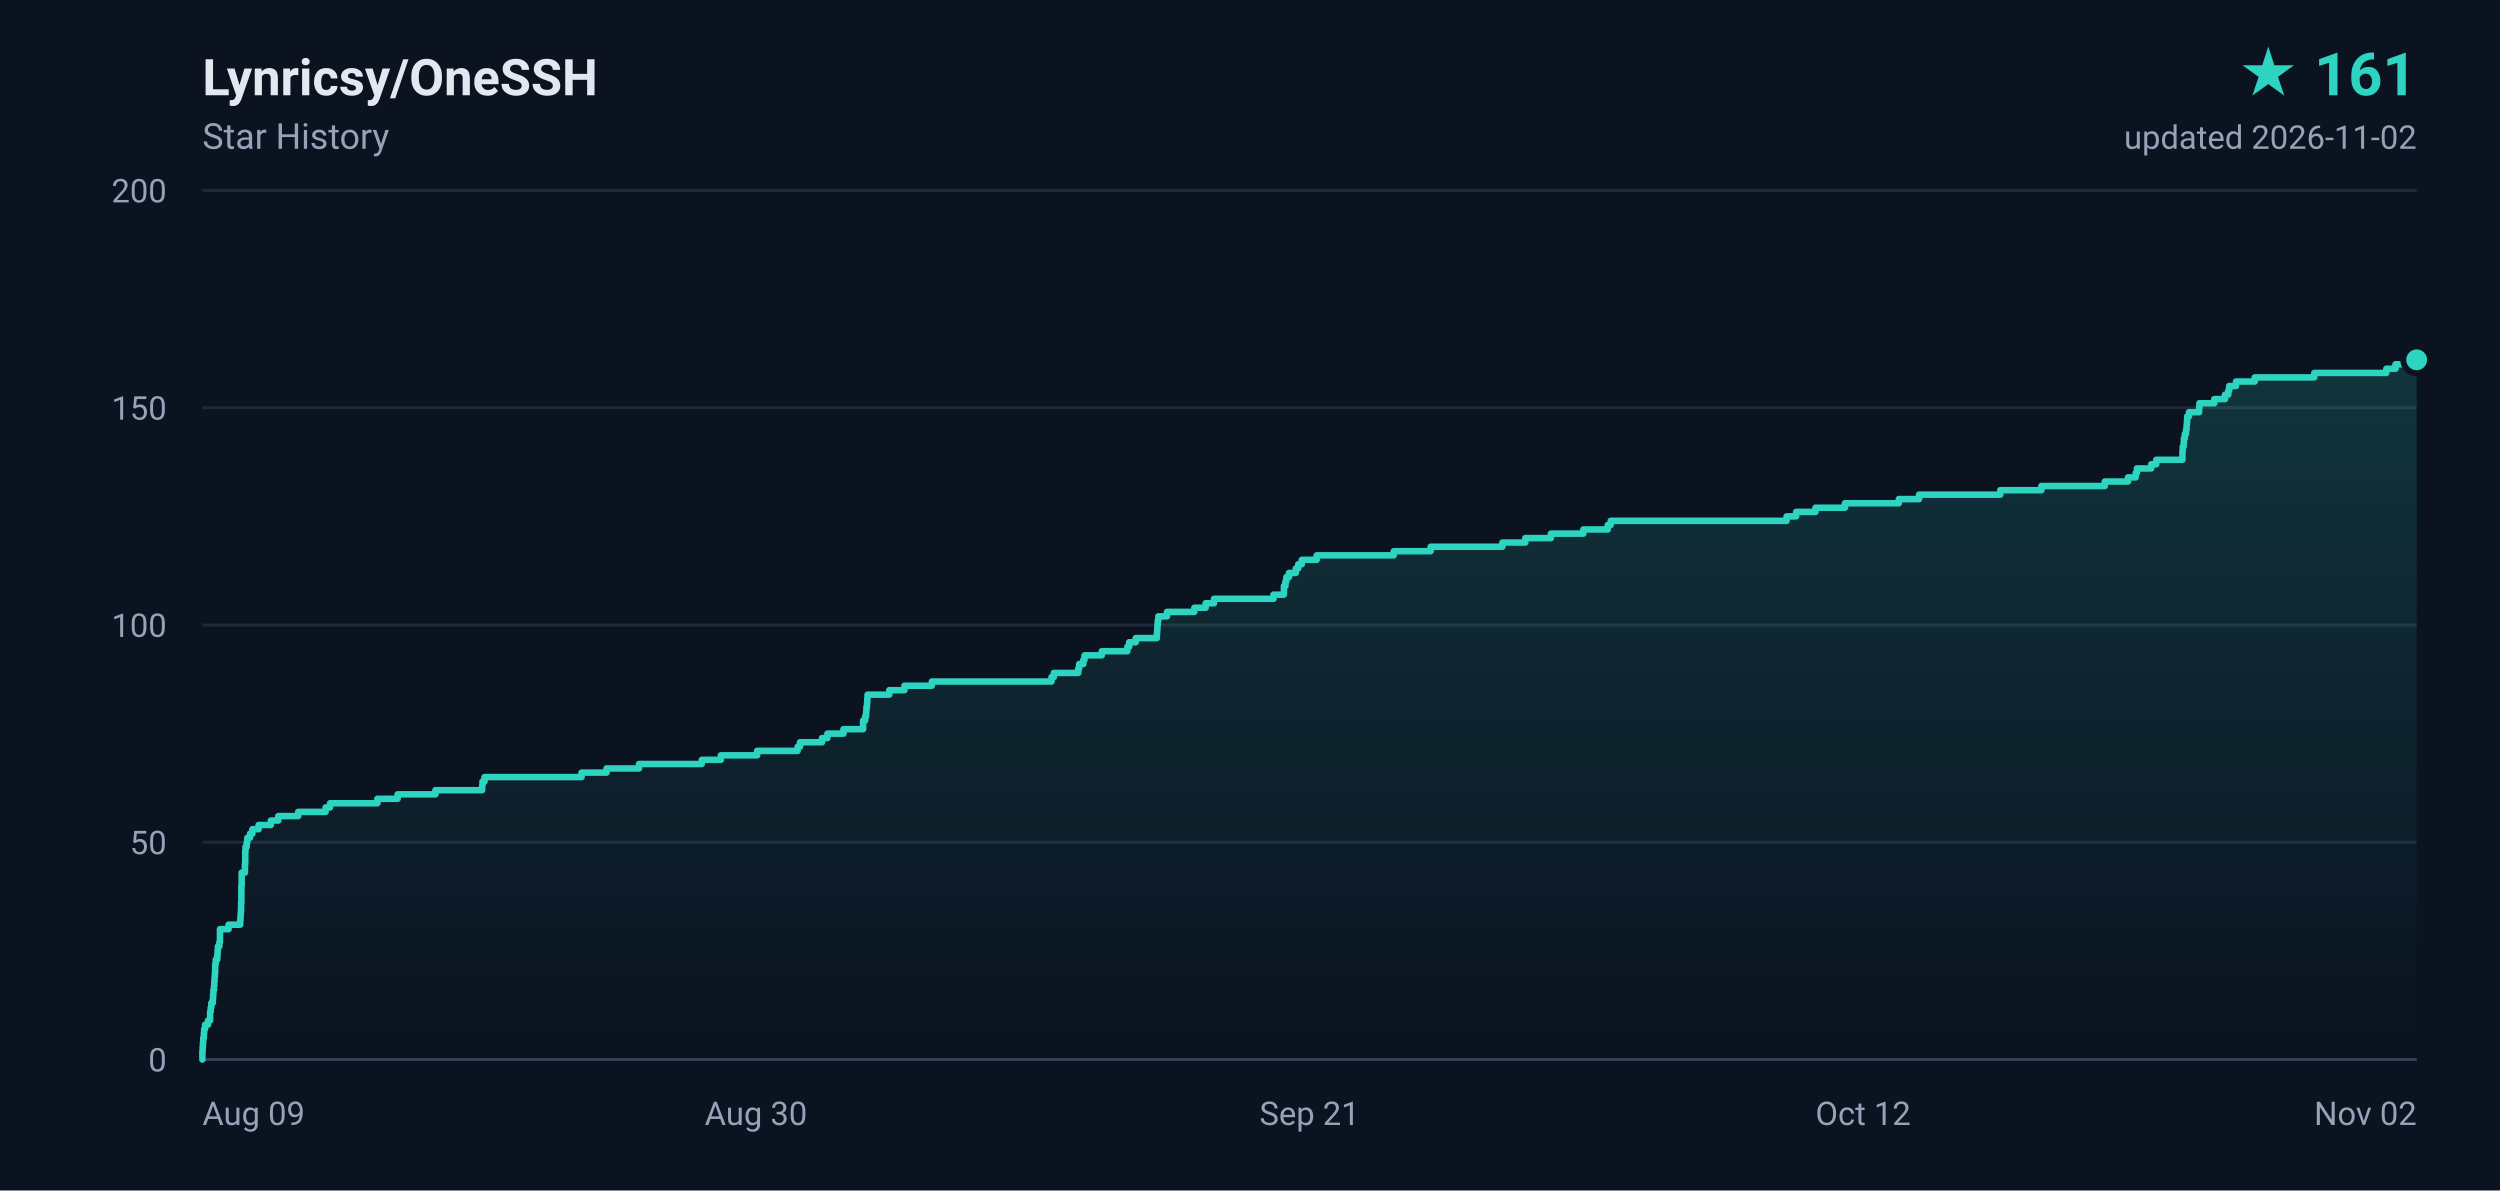
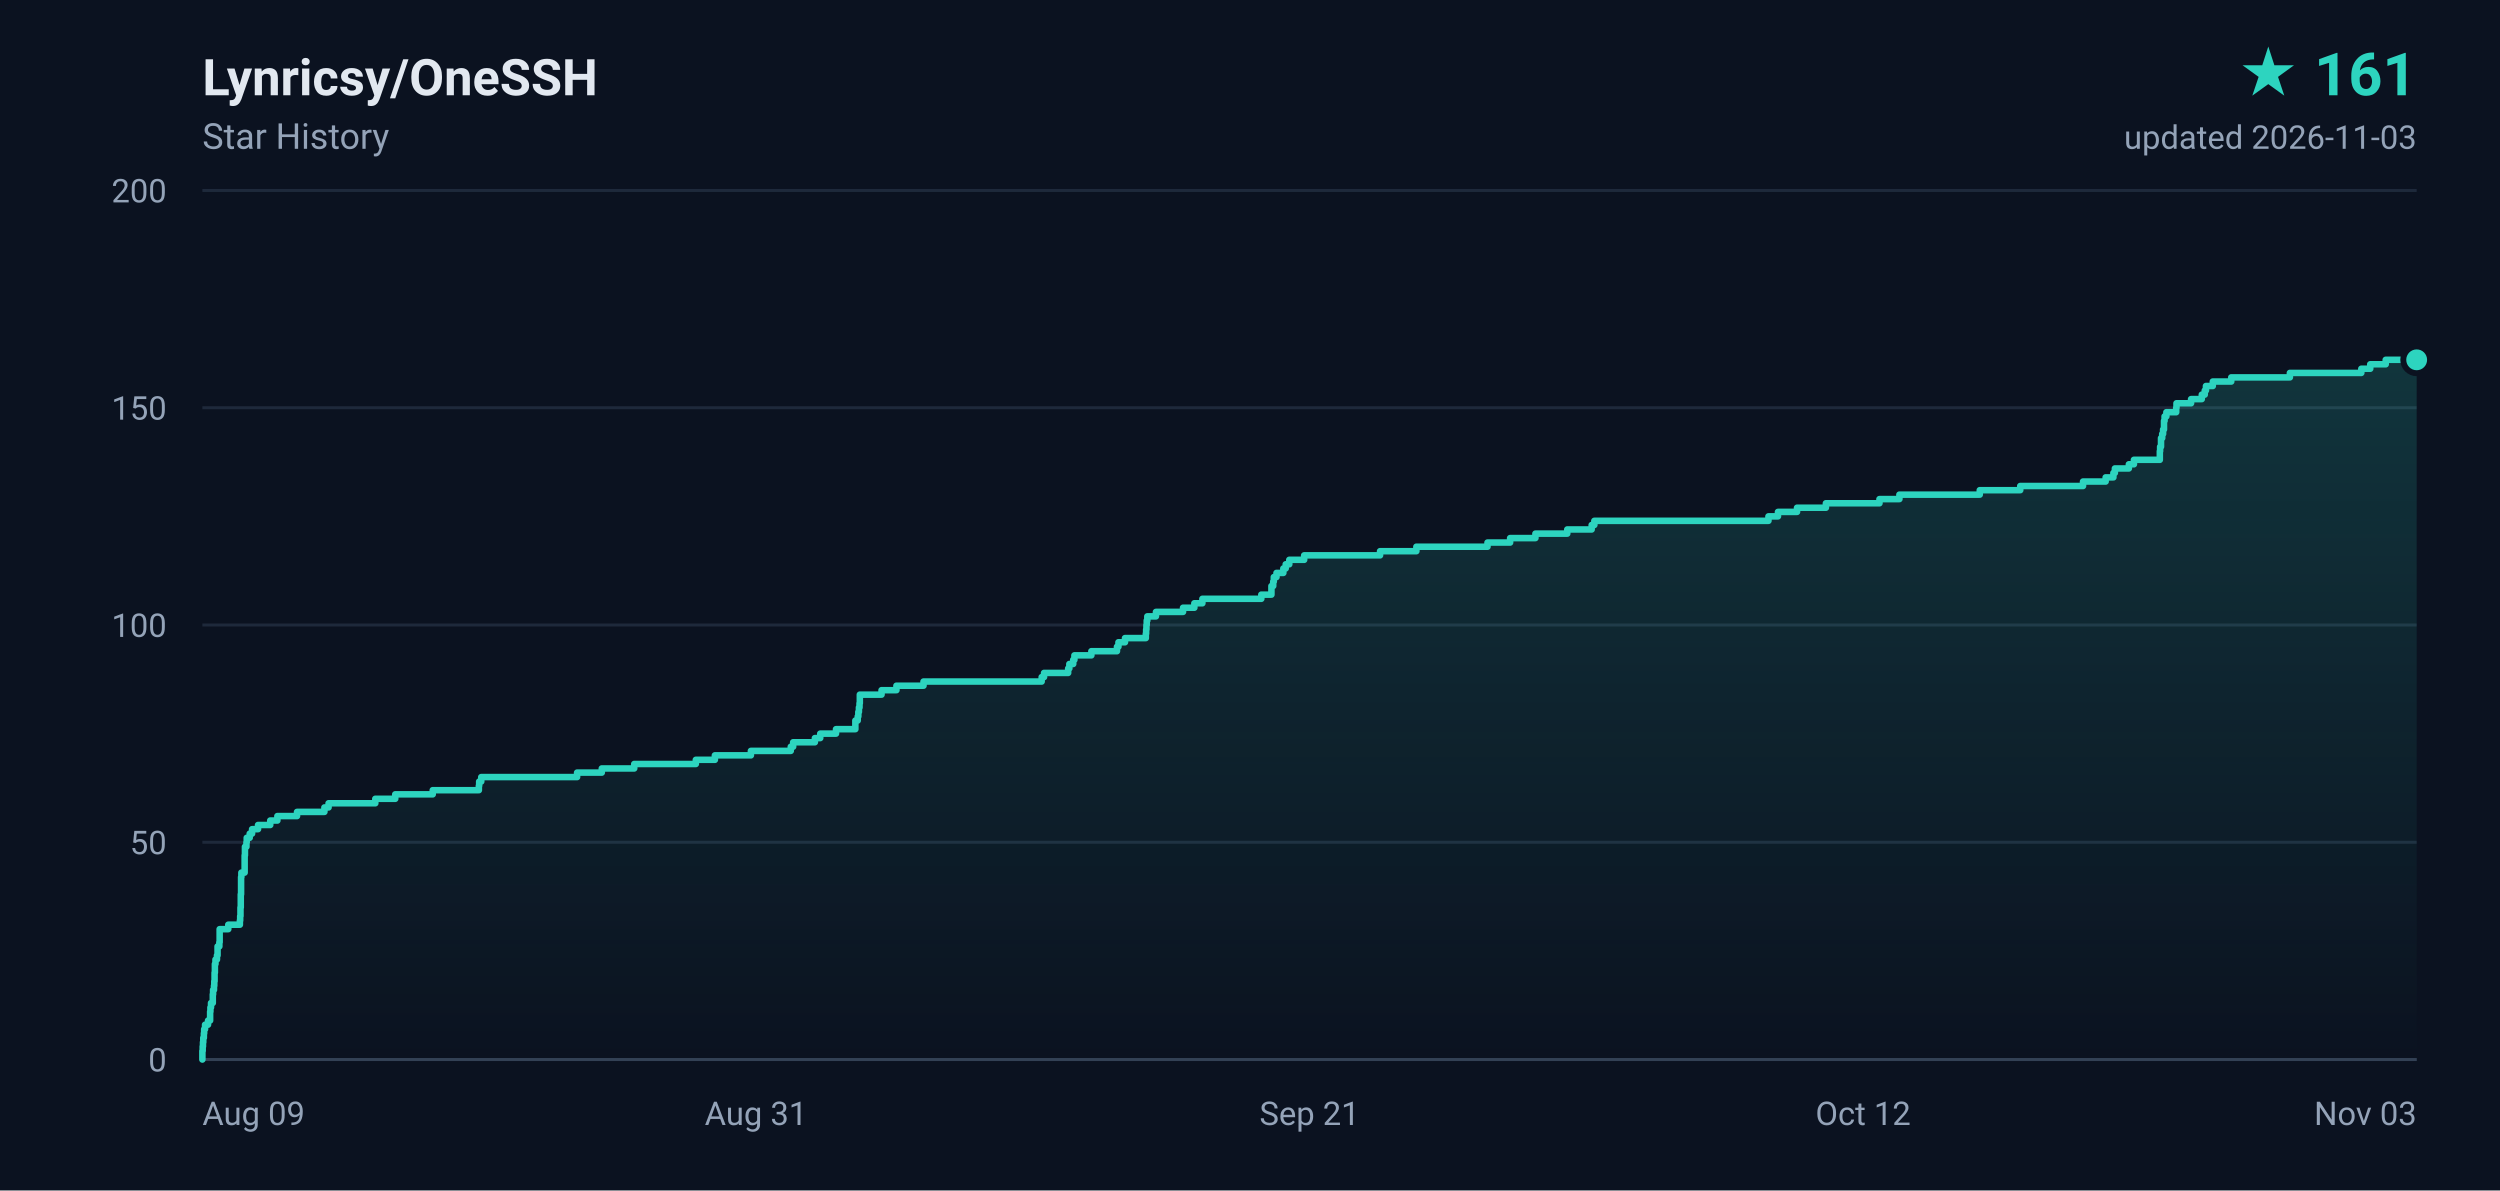
<svg xmlns="http://www.w3.org/2000/svg" width="840" height="400" viewBox="0 0 840 400" role="img" aria-label="Lynricsy/OneSSH star history, 161 stars">
  <defs>
    <linearGradient id="area" x1="0" y1="0" x2="0" y2="1">
      <stop offset="0%" stop-color="#2dd4bf" stop-opacity="0.18" />
      <stop offset="100%" stop-color="#2dd4bf" stop-opacity="0" />
    </linearGradient>
  </defs>
  <rect width="840" height="400" fill="#0b1220" />
  <g font-family="ui-sans-serif,-apple-system,BlinkMacSystemFont,'Segoe UI',Roboto,'Helvetica Neue',Arial,sans-serif">
    <text x="68" y="32" fill="#e2e8f0" font-size="17" font-weight="600">Lynricsy/OneSSH</text>
    <text x="68" y="50" fill="#94a3b8" font-size="12">Star History</text>
    <text x="812" y="32" fill="#2dd4bf" font-size="20" font-weight="700" text-anchor="end">★ 161</text>
-     <text x="812" y="50" fill="#94a3b8" font-size="11" text-anchor="end">updated 2026-11-02</text>
+     <text x="812" y="50" fill="#94a3b8" font-size="11" text-anchor="end">updated 2026-11-03</text>
    <line x1="68" y1="356.0" x2="812" y2="356.0" stroke="#1e293b" stroke-width="1" />
    <text x="56" y="360.0" fill="#94a3b8" font-size="11" text-anchor="end">0</text>
    <line x1="68" y1="283.0" x2="812" y2="283.0" stroke="#1e293b" stroke-width="1" />
    <text x="56" y="287.0" fill="#94a3b8" font-size="11" text-anchor="end">50</text>
    <line x1="68" y1="210.0" x2="812" y2="210.0" stroke="#1e293b" stroke-width="1" />
    <text x="56" y="214.0" fill="#94a3b8" font-size="11" text-anchor="end">100</text>
    <line x1="68" y1="137.0" x2="812" y2="137.0" stroke="#1e293b" stroke-width="1" />
    <text x="56" y="141.0" fill="#94a3b8" font-size="11" text-anchor="end">150</text>
    <line x1="68" y1="64.0" x2="812" y2="64.0" stroke="#1e293b" stroke-width="1" />
    <text x="56" y="68.0" fill="#94a3b8" font-size="11" text-anchor="end">200</text>
    <text x="68.0" y="378.0" fill="#94a3b8" font-size="11" text-anchor="start">Aug 09</text>
-     <text x="254.0" y="378.0" fill="#94a3b8" font-size="11" text-anchor="middle">Aug 30</text>
+     <text x="254.0" y="378.0" fill="#94a3b8" font-size="11" text-anchor="middle">Aug 31</text>
    <text x="440.0" y="378.0" fill="#94a3b8" font-size="11" text-anchor="middle">Sep 21</text>
    <text x="626.0" y="378.0" fill="#94a3b8" font-size="11" text-anchor="middle">Oct 12</text>
-     <text x="812.0" y="378.0" fill="#94a3b8" font-size="11" text-anchor="end">Nov 02</text>
+     <text x="812.0" y="378.0" fill="#94a3b8" font-size="11" text-anchor="end">Nov 03</text>
    <line x1="68" y1="356" x2="812" y2="356" stroke="#334155" stroke-width="1" />
-     <path d="M 68.0 356.0 L 68.0 356.0 L 68.0 354.5 L 68.0 354.5 L 68.0 353.1 L 68.1 353.1 L 68.1 351.6 L 68.2 351.6 L 68.2 350.2 L 68.3 350.2 L 68.3 348.7 L 68.5 348.7 L 68.5 347.2 L 68.6 347.2 L 68.6 345.8 L 68.9 345.8 L 68.9 344.3 L 69.9 344.3 L 69.9 342.9 L 70.6 342.9 L 70.6 341.4 L 70.6 341.4 L 70.6 339.9 L 70.8 339.9 L 70.8 338.5 L 71.0 338.5 L 71.0 337.0 L 71.5 337.0 L 71.5 335.6 L 71.6 335.6 L 71.6 334.1 L 71.7 334.1 L 71.7 332.6 L 71.9 332.6 L 71.9 331.2 L 72.0 331.2 L 72.0 329.7 L 72.1 329.7 L 72.1 328.3 L 72.2 328.3 L 72.2 326.8 L 72.3 326.8 L 72.3 325.3 L 72.3 325.3 L 72.3 323.9 L 72.5 323.9 L 72.5 322.4 L 73.0 322.4 L 73.0 321.0 L 73.1 321.0 L 73.1 319.5 L 73.2 319.5 L 73.2 318.0 L 73.7 318.0 L 73.7 316.6 L 73.9 316.6 L 73.9 315.1 L 73.9 315.1 L 73.9 313.7 L 73.9 313.7 L 73.9 312.2 L 76.8 312.2 L 76.8 310.7 L 80.7 310.7 L 80.7 309.3 L 80.8 309.3 L 80.8 307.8 L 80.9 307.8 L 80.9 306.4 L 81.0 306.4 L 81.0 304.9 L 81.0 304.9 L 81.0 303.4 L 81.1 303.4 L 81.1 302.0 L 81.1 302.0 L 81.1 300.5 L 81.1 300.5 L 81.1 299.1 L 81.1 299.1 L 81.1 297.6 L 81.2 297.6 L 81.2 296.1 L 81.2 296.1 L 81.2 294.7 L 81.2 294.7 L 81.2 293.2 L 82.3 293.2 L 82.3 291.8 L 82.3 291.8 L 82.3 290.3 L 82.4 290.3 L 82.4 288.8 L 82.4 288.8 L 82.4 287.4 L 82.4 287.4 L 82.4 285.9 L 82.5 285.9 L 82.5 284.5 L 82.9 284.5 L 82.9 283.0 L 83.1 283.0 L 83.1 281.5 L 84.0 281.5 L 84.0 280.1 L 84.8 280.1 L 84.8 278.6 L 86.9 278.6 L 86.9 277.2 L 91.0 277.2 L 91.0 275.7 L 93.5 275.7 L 93.5 274.2 L 100.2 274.2 L 100.2 272.8 L 109.4 272.8 L 109.4 271.3 L 110.9 271.3 L 110.9 269.9 L 126.8 269.9 L 126.8 268.4 L 133.6 268.4 L 133.6 266.9 L 146.3 266.9 L 146.3 265.5 L 162.0 265.5 L 162.0 264.0 L 162.1 264.0 L 162.1 262.6 L 162.8 262.6 L 162.8 261.1 L 195.4 261.1 L 195.4 259.6 L 203.8 259.6 L 203.8 258.2 L 214.7 258.2 L 214.7 256.7 L 235.8 256.7 L 235.8 255.3 L 242.2 255.3 L 242.2 253.8 L 254.4 253.8 L 254.4 252.3 L 268.0 252.3 L 268.0 250.9 L 268.8 250.9 L 268.8 249.4 L 276.2 249.4 L 276.2 248.0 L 278.0 248.0 L 278.0 246.5 L 283.4 246.5 L 283.4 245.0 L 290.0 245.0 L 290.0 243.6 L 290.0 243.6 L 290.0 242.1 L 290.7 242.1 L 290.7 240.7 L 291.0 240.7 L 291.0 239.2 L 291.1 239.2 L 291.1 237.7 L 291.3 237.7 L 291.3 236.3 L 291.4 236.3 L 291.4 234.8 L 291.5 234.8 L 291.5 233.4 L 298.8 233.4 L 298.8 231.9 L 303.9 231.9 L 303.9 230.4 L 313.1 230.4 L 313.1 229.0 L 353.3 229.0 L 353.3 227.5 L 354.1 227.5 L 354.1 226.1 L 362.3 226.1 L 362.3 224.6 L 362.6 224.6 L 362.6 223.1 L 364.0 223.1 L 364.0 221.7 L 364.4 221.7 L 364.4 220.2 L 370.2 220.2 L 370.2 218.8 L 378.8 218.8 L 378.8 217.3 L 379.4 217.3 L 379.4 215.8 L 381.6 215.8 L 381.6 214.4 L 388.7 214.4 L 388.7 212.9 L 388.8 212.9 L 388.8 211.5 L 388.9 211.5 L 388.9 210.0 L 389.0 210.0 L 389.0 208.5 L 389.2 208.5 L 389.2 207.1 L 392.1 207.1 L 392.1 205.6 L 401.3 205.6 L 401.3 204.2 L 405.1 204.2 L 405.1 202.7 L 407.9 202.7 L 407.9 201.2 L 427.9 201.2 L 427.9 199.8 L 431.4 199.8 L 431.4 198.3 L 431.4 198.3 L 431.4 196.9 L 431.9 196.9 L 431.9 195.4 L 432.2 195.4 L 432.2 193.9 L 433.1 193.9 L 433.1 192.5 L 435.4 192.5 L 435.4 191.0 L 436.2 191.0 L 436.2 189.6 L 437.4 189.6 L 437.4 188.1 L 442.4 188.1 L 442.4 186.6 L 468.3 186.6 L 468.3 185.2 L 480.7 185.2 L 480.7 183.7 L 504.8 183.7 L 504.8 182.3 L 512.5 182.3 L 512.5 180.8 L 521.1 180.8 L 521.1 179.3 L 532.0 179.3 L 532.0 177.9 L 540.2 177.9 L 540.2 176.4 L 541.2 176.4 L 541.2 175.0 L 600.3 175.0 L 600.3 173.5 L 603.5 173.5 L 603.5 172.0 L 610.0 172.0 L 610.0 170.6 L 619.9 170.6 L 619.9 169.1 L 638.0 169.1 L 638.0 167.7 L 644.8 167.7 L 644.8 166.2 L 672.1 166.2 L 672.1 164.7 L 685.9 164.7 L 685.9 163.3 L 707.2 163.3 L 707.2 161.8 L 715.0 161.8 L 715.0 160.4 L 717.6 160.4 L 717.6 158.9 L 718.0 158.9 L 718.0 157.4 L 722.8 157.4 L 722.8 156.0 L 724.5 156.0 L 724.5 154.5 L 733.3 154.5 L 733.3 153.1 L 733.3 153.1 L 733.3 151.6 L 733.4 151.6 L 733.4 150.1 L 733.7 150.1 L 733.7 148.7 L 733.8 148.7 L 733.8 147.2 L 734.1 147.2 L 734.1 145.8 L 734.5 145.8 L 734.5 144.3 L 734.7 144.3 L 734.7 142.8 L 734.8 142.8 L 734.8 141.4 L 734.9 141.4 L 734.9 139.9 L 735.5 139.9 L 735.5 138.5 L 738.9 138.5 L 738.9 137.0 L 739.0 137.0 L 739.0 135.5 L 744.0 135.5 L 744.0 134.1 L 747.6 134.1 L 747.6 132.6 L 748.7 132.6 L 748.7 131.2 L 749.0 131.2 L 749.0 129.7 L 751.3 129.7 L 751.3 128.2 L 757.6 128.2 L 757.6 126.8 L 777.6 126.8 L 777.6 125.3 L 801.8 125.3 L 801.8 123.9 L 804.9 123.9 L 804.9 122.4 L 810.1 122.4 L 810.1 120.9 L 812.0 120.9 L 812.0 356.0 L 68.0 356.0 Z" fill="url(#area)" />
-     <path d="M 68.0 356.0 L 68.0 356.0 L 68.0 354.5 L 68.0 354.5 L 68.0 353.1 L 68.1 353.1 L 68.1 351.6 L 68.2 351.6 L 68.2 350.2 L 68.3 350.2 L 68.3 348.7 L 68.5 348.7 L 68.5 347.2 L 68.6 347.2 L 68.6 345.8 L 68.9 345.8 L 68.9 344.3 L 69.9 344.3 L 69.9 342.9 L 70.6 342.9 L 70.6 341.4 L 70.6 341.4 L 70.6 339.9 L 70.8 339.9 L 70.8 338.5 L 71.0 338.5 L 71.0 337.0 L 71.5 337.0 L 71.5 335.6 L 71.6 335.6 L 71.6 334.1 L 71.7 334.1 L 71.7 332.6 L 71.9 332.6 L 71.9 331.2 L 72.0 331.2 L 72.0 329.7 L 72.1 329.7 L 72.1 328.3 L 72.2 328.3 L 72.2 326.8 L 72.3 326.8 L 72.3 325.3 L 72.3 325.3 L 72.3 323.9 L 72.5 323.9 L 72.5 322.4 L 73.0 322.4 L 73.0 321.0 L 73.1 321.0 L 73.1 319.5 L 73.2 319.5 L 73.2 318.0 L 73.7 318.0 L 73.7 316.6 L 73.9 316.6 L 73.9 315.1 L 73.9 315.1 L 73.9 313.7 L 73.9 313.7 L 73.9 312.2 L 76.8 312.2 L 76.8 310.7 L 80.7 310.7 L 80.7 309.3 L 80.8 309.3 L 80.8 307.8 L 80.9 307.8 L 80.9 306.4 L 81.0 306.4 L 81.0 304.9 L 81.0 304.9 L 81.0 303.4 L 81.1 303.4 L 81.1 302.0 L 81.1 302.0 L 81.1 300.5 L 81.1 300.5 L 81.1 299.1 L 81.1 299.1 L 81.1 297.6 L 81.2 297.6 L 81.2 296.1 L 81.2 296.1 L 81.2 294.7 L 81.2 294.7 L 81.2 293.2 L 82.3 293.2 L 82.3 291.8 L 82.3 291.8 L 82.3 290.3 L 82.4 290.3 L 82.4 288.8 L 82.4 288.8 L 82.4 287.4 L 82.4 287.4 L 82.4 285.9 L 82.5 285.9 L 82.5 284.5 L 82.9 284.5 L 82.9 283.0 L 83.1 283.0 L 83.1 281.5 L 84.0 281.5 L 84.0 280.1 L 84.8 280.1 L 84.8 278.6 L 86.9 278.6 L 86.9 277.2 L 91.0 277.2 L 91.0 275.7 L 93.5 275.7 L 93.5 274.2 L 100.2 274.2 L 100.2 272.8 L 109.4 272.8 L 109.4 271.3 L 110.9 271.3 L 110.9 269.9 L 126.8 269.9 L 126.8 268.4 L 133.6 268.4 L 133.6 266.9 L 146.3 266.9 L 146.3 265.5 L 162.0 265.5 L 162.0 264.0 L 162.1 264.0 L 162.1 262.6 L 162.8 262.6 L 162.8 261.1 L 195.4 261.1 L 195.4 259.6 L 203.8 259.6 L 203.8 258.2 L 214.7 258.2 L 214.7 256.7 L 235.8 256.7 L 235.8 255.3 L 242.2 255.3 L 242.2 253.8 L 254.4 253.8 L 254.4 252.3 L 268.0 252.3 L 268.0 250.9 L 268.8 250.9 L 268.8 249.4 L 276.2 249.4 L 276.2 248.0 L 278.0 248.0 L 278.0 246.5 L 283.4 246.5 L 283.4 245.0 L 290.0 245.0 L 290.0 243.6 L 290.0 243.6 L 290.0 242.1 L 290.7 242.1 L 290.7 240.7 L 291.0 240.7 L 291.0 239.2 L 291.1 239.2 L 291.1 237.7 L 291.3 237.7 L 291.3 236.3 L 291.4 236.3 L 291.4 234.8 L 291.5 234.8 L 291.5 233.4 L 298.8 233.4 L 298.8 231.9 L 303.9 231.9 L 303.9 230.4 L 313.1 230.4 L 313.1 229.0 L 353.3 229.0 L 353.3 227.5 L 354.1 227.5 L 354.1 226.1 L 362.3 226.1 L 362.3 224.6 L 362.6 224.6 L 362.6 223.1 L 364.0 223.1 L 364.0 221.7 L 364.4 221.7 L 364.4 220.2 L 370.2 220.2 L 370.2 218.8 L 378.8 218.8 L 378.8 217.3 L 379.4 217.3 L 379.4 215.8 L 381.6 215.8 L 381.6 214.4 L 388.7 214.4 L 388.7 212.9 L 388.8 212.9 L 388.8 211.5 L 388.9 211.5 L 388.9 210.0 L 389.0 210.0 L 389.0 208.5 L 389.2 208.5 L 389.2 207.1 L 392.1 207.1 L 392.1 205.6 L 401.3 205.6 L 401.3 204.2 L 405.1 204.2 L 405.1 202.7 L 407.9 202.7 L 407.9 201.2 L 427.9 201.2 L 427.9 199.8 L 431.4 199.8 L 431.4 198.3 L 431.4 198.3 L 431.4 196.9 L 431.9 196.9 L 431.9 195.4 L 432.2 195.4 L 432.2 193.9 L 433.1 193.9 L 433.1 192.5 L 435.4 192.5 L 435.4 191.0 L 436.2 191.0 L 436.2 189.6 L 437.4 189.6 L 437.4 188.1 L 442.4 188.1 L 442.4 186.6 L 468.3 186.6 L 468.3 185.2 L 480.7 185.2 L 480.7 183.7 L 504.8 183.7 L 504.8 182.3 L 512.5 182.3 L 512.5 180.8 L 521.1 180.8 L 521.1 179.3 L 532.0 179.3 L 532.0 177.9 L 540.2 177.9 L 540.2 176.4 L 541.2 176.4 L 541.2 175.0 L 600.3 175.0 L 600.3 173.5 L 603.5 173.5 L 603.5 172.0 L 610.0 172.0 L 610.0 170.6 L 619.9 170.6 L 619.9 169.1 L 638.0 169.1 L 638.0 167.7 L 644.8 167.7 L 644.8 166.2 L 672.1 166.2 L 672.1 164.7 L 685.9 164.7 L 685.9 163.3 L 707.2 163.3 L 707.2 161.8 L 715.0 161.8 L 715.0 160.4 L 717.6 160.4 L 717.6 158.9 L 718.0 158.9 L 718.0 157.4 L 722.8 157.4 L 722.8 156.0 L 724.5 156.0 L 724.5 154.5 L 733.3 154.5 L 733.3 153.1 L 733.3 153.1 L 733.3 151.6 L 733.4 151.6 L 733.4 150.1 L 733.7 150.1 L 733.7 148.7 L 733.8 148.7 L 733.8 147.2 L 734.1 147.2 L 734.1 145.8 L 734.5 145.8 L 734.5 144.3 L 734.7 144.3 L 734.7 142.8 L 734.8 142.8 L 734.8 141.4 L 734.9 141.4 L 734.9 139.9 L 735.5 139.9 L 735.5 138.5 L 738.9 138.5 L 738.9 137.0 L 739.0 137.0 L 739.0 135.5 L 744.0 135.5 L 744.0 134.1 L 747.6 134.1 L 747.6 132.6 L 748.7 132.6 L 748.7 131.2 L 749.0 131.2 L 749.0 129.7 L 751.3 129.7 L 751.3 128.2 L 757.6 128.2 L 757.6 126.8 L 777.6 126.8 L 777.6 125.3 L 801.8 125.3 L 801.8 123.9 L 804.9 123.9 L 804.9 122.4 L 810.1 122.4 L 810.1 120.9 L 812.0 120.9" fill="none" stroke="#2dd4bf" stroke-width="2.2" stroke-linejoin="round" stroke-linecap="round" />
+     <path d="M 68.0 356.0 L 68.0 356.0 L 68.0 354.5 L 68.0 354.5 L 68.0 353.1 L 68.1 353.1 L 68.1 351.6 L 68.2 351.6 L 68.2 350.2 L 68.3 350.2 L 68.3 348.7 L 68.5 348.7 L 68.5 347.2 L 68.6 347.2 L 68.6 345.8 L 68.9 345.8 L 68.9 344.3 L 69.9 344.3 L 69.9 342.9 L 70.6 342.9 L 70.6 341.4 L 70.6 341.4 L 70.6 339.9 L 70.7 339.9 L 70.7 338.5 L 70.9 338.5 L 70.9 337.0 L 71.5 337.0 L 71.5 335.6 L 71.5 335.6 L 71.5 334.1 L 71.6 334.1 L 71.6 332.6 L 71.9 332.6 L 71.9 331.2 L 72.0 331.2 L 72.0 329.7 L 72.1 329.7 L 72.1 328.3 L 72.1 328.3 L 72.1 326.8 L 72.2 326.8 L 72.2 325.3 L 72.2 325.3 L 72.2 323.9 L 72.4 323.9 L 72.4 322.4 L 72.9 322.4 L 72.9 321.0 L 73.1 321.0 L 73.1 319.5 L 73.1 319.5 L 73.1 318.0 L 73.7 318.0 L 73.7 316.6 L 73.8 316.6 L 73.8 315.1 L 73.8 315.1 L 73.8 313.7 L 73.8 313.7 L 73.8 312.2 L 76.7 312.2 L 76.7 310.7 L 80.6 310.7 L 80.6 309.3 L 80.7 309.3 L 80.7 307.8 L 80.8 307.8 L 80.8 306.4 L 80.8 306.4 L 80.8 304.9 L 80.9 304.9 L 80.9 303.4 L 80.9 303.4 L 80.9 302.0 L 80.9 302.0 L 80.9 300.5 L 81.0 300.5 L 81.0 299.1 L 81.0 299.1 L 81.0 297.6 L 81.0 297.6 L 81.0 296.1 L 81.0 296.1 L 81.0 294.7 L 81.1 294.7 L 81.1 293.2 L 82.2 293.2 L 82.2 291.8 L 82.2 291.8 L 82.2 290.3 L 82.2 290.3 L 82.2 288.8 L 82.2 288.8 L 82.2 287.4 L 82.3 287.4 L 82.3 285.9 L 82.3 285.9 L 82.3 284.5 L 82.8 284.5 L 82.8 283.0 L 82.9 283.0 L 82.9 281.5 L 83.9 281.5 L 83.9 280.1 L 84.7 280.1 L 84.7 278.6 L 86.7 278.6 L 86.7 277.2 L 90.8 277.2 L 90.8 275.7 L 93.2 275.7 L 93.2 274.2 L 99.8 274.2 L 99.8 272.8 L 109.0 272.8 L 109.0 271.3 L 110.4 271.3 L 110.4 269.9 L 126.1 269.9 L 126.1 268.4 L 132.8 268.4 L 132.8 266.9 L 145.4 266.9 L 145.4 265.5 L 160.9 265.5 L 160.9 264.0 L 161.0 264.0 L 161.0 262.6 L 161.7 262.6 L 161.7 261.1 L 193.9 261.1 L 193.9 259.6 L 202.2 259.6 L 202.2 258.2 L 213.1 258.2 L 213.1 256.7 L 233.8 256.7 L 233.8 255.3 L 240.2 255.3 L 240.2 253.8 L 252.3 253.8 L 252.3 252.3 L 265.7 252.3 L 265.7 250.9 L 266.5 250.9 L 266.5 249.4 L 273.8 249.4 L 273.8 248.0 L 275.6 248.0 L 275.6 246.5 L 280.9 246.5 L 280.9 245.0 L 287.4 245.0 L 287.4 243.6 L 287.4 243.6 L 287.4 242.1 L 288.2 242.1 L 288.2 240.7 L 288.4 240.7 L 288.4 239.2 L 288.6 239.2 L 288.6 237.7 L 288.8 237.7 L 288.8 236.3 L 288.9 236.3 L 288.9 234.8 L 288.9 234.8 L 288.9 233.4 L 296.2 233.4 L 296.2 231.9 L 301.2 231.9 L 301.2 230.4 L 310.3 230.4 L 310.3 229.0 L 350.0 229.0 L 350.0 227.5 L 350.8 227.5 L 350.8 226.1 L 358.9 226.1 L 358.9 224.6 L 359.3 224.6 L 359.3 223.1 L 360.6 223.1 L 360.6 221.7 L 361.0 221.7 L 361.0 220.2 L 366.7 220.2 L 366.7 218.8 L 375.3 218.8 L 375.3 217.3 L 375.8 217.3 L 375.8 215.8 L 378.0 215.8 L 378.0 214.4 L 385.0 214.4 L 385.0 212.9 L 385.1 212.9 L 385.1 211.5 L 385.2 211.5 L 385.2 210.0 L 385.3 210.0 L 385.3 208.5 L 385.5 208.5 L 385.5 207.1 L 388.4 207.1 L 388.4 205.6 L 397.5 205.6 L 397.5 204.2 L 401.3 204.2 L 401.3 202.7 L 404.0 202.7 L 404.0 201.2 L 423.8 201.2 L 423.8 199.8 L 427.2 199.8 L 427.2 198.3 L 427.2 198.3 L 427.2 196.9 L 427.8 196.9 L 427.8 195.4 L 428.0 195.4 L 428.0 193.9 L 428.9 193.9 L 428.9 192.5 L 431.2 192.5 L 431.2 191.0 L 432.0 191.0 L 432.0 189.6 L 433.2 189.6 L 433.2 188.1 L 438.2 188.1 L 438.2 186.6 L 463.7 186.6 L 463.7 185.2 L 475.9 185.2 L 475.9 183.7 L 499.8 183.7 L 499.8 182.3 L 507.4 182.3 L 507.4 180.8 L 515.9 180.8 L 515.9 179.3 L 526.6 179.3 L 526.6 177.9 L 534.8 177.9 L 534.8 176.4 L 535.7 176.4 L 535.7 175.0 L 594.2 175.0 L 594.2 173.5 L 597.4 173.5 L 597.4 172.0 L 603.8 172.0 L 603.8 170.6 L 613.5 170.6 L 613.5 169.1 L 631.5 169.1 L 631.5 167.7 L 638.2 167.7 L 638.2 166.2 L 665.2 166.2 L 665.2 164.7 L 678.8 164.7 L 678.8 163.3 L 699.9 163.3 L 699.9 161.8 L 707.5 161.8 L 707.5 160.4 L 710.1 160.4 L 710.1 158.9 L 710.6 158.9 L 710.6 157.4 L 715.3 157.4 L 715.3 156.0 L 717.0 156.0 L 717.0 154.5 L 725.7 154.5 L 725.7 153.1 L 725.7 153.1 L 725.7 151.6 L 725.8 151.6 L 725.8 150.1 L 726.1 150.1 L 726.1 148.7 L 726.1 148.7 L 726.1 147.2 L 726.5 147.2 L 726.5 145.8 L 726.8 145.8 L 726.8 144.3 L 727.1 144.3 L 727.1 142.8 L 727.1 142.8 L 727.1 141.4 L 727.3 141.4 L 727.3 139.9 L 727.9 139.9 L 727.9 138.5 L 731.2 138.5 L 731.2 137.0 L 731.3 137.0 L 731.3 135.5 L 736.2 135.5 L 736.2 134.1 L 739.8 134.1 L 739.8 132.6 L 740.8 132.6 L 740.8 131.2 L 741.2 131.2 L 741.2 129.7 L 743.5 129.7 L 743.5 128.2 L 749.7 128.2 L 749.7 126.8 L 769.4 126.8 L 769.4 125.3 L 793.4 125.3 L 793.4 123.9 L 796.4 123.9 L 796.4 122.4 L 801.6 122.4 L 801.6 120.9 L 812.0 120.9 L 812.0 356.0 L 68.0 356.0 Z" fill="url(#area)" />
+     <path d="M 68.0 356.0 L 68.0 356.0 L 68.0 354.5 L 68.0 354.5 L 68.0 353.1 L 68.1 353.1 L 68.1 351.6 L 68.2 351.6 L 68.2 350.2 L 68.3 350.2 L 68.3 348.7 L 68.5 348.7 L 68.5 347.2 L 68.6 347.2 L 68.6 345.8 L 68.9 345.8 L 68.9 344.3 L 69.9 344.3 L 69.9 342.9 L 70.6 342.9 L 70.6 341.4 L 70.6 341.4 L 70.6 339.9 L 70.7 339.9 L 70.7 338.5 L 70.9 338.5 L 70.9 337.0 L 71.5 337.0 L 71.5 335.6 L 71.5 335.6 L 71.5 334.1 L 71.6 334.1 L 71.6 332.6 L 71.9 332.6 L 71.9 331.2 L 72.0 331.2 L 72.0 329.7 L 72.1 329.7 L 72.1 328.3 L 72.1 328.3 L 72.1 326.8 L 72.2 326.8 L 72.2 325.3 L 72.2 325.3 L 72.2 323.9 L 72.4 323.9 L 72.4 322.4 L 72.9 322.4 L 72.9 321.0 L 73.1 321.0 L 73.1 319.5 L 73.1 319.5 L 73.1 318.0 L 73.7 318.0 L 73.7 316.6 L 73.8 316.6 L 73.8 315.1 L 73.8 315.1 L 73.8 313.7 L 73.8 313.7 L 73.8 312.2 L 76.7 312.2 L 76.7 310.7 L 80.6 310.7 L 80.6 309.3 L 80.7 309.3 L 80.7 307.8 L 80.8 307.8 L 80.8 306.4 L 80.8 306.4 L 80.8 304.9 L 80.9 304.9 L 80.9 303.4 L 80.9 303.4 L 80.9 302.0 L 80.9 302.0 L 80.9 300.5 L 81.0 300.5 L 81.0 299.1 L 81.0 299.1 L 81.0 297.6 L 81.0 297.6 L 81.0 296.1 L 81.0 296.1 L 81.0 294.7 L 81.1 294.7 L 81.1 293.2 L 82.2 293.2 L 82.2 291.8 L 82.2 291.8 L 82.2 290.3 L 82.2 290.3 L 82.2 288.8 L 82.2 288.8 L 82.2 287.4 L 82.3 287.4 L 82.3 285.9 L 82.3 285.9 L 82.3 284.5 L 82.8 284.5 L 82.8 283.0 L 82.9 283.0 L 82.9 281.5 L 83.9 281.5 L 83.9 280.1 L 84.7 280.1 L 84.7 278.6 L 86.7 278.6 L 86.7 277.2 L 90.8 277.2 L 90.8 275.7 L 93.2 275.7 L 93.2 274.2 L 99.8 274.2 L 99.8 272.8 L 109.0 272.8 L 109.0 271.3 L 110.4 271.3 L 110.4 269.9 L 126.1 269.9 L 126.1 268.4 L 132.8 268.4 L 132.8 266.9 L 145.4 266.9 L 145.4 265.5 L 160.9 265.5 L 160.9 264.0 L 161.0 264.0 L 161.0 262.6 L 161.7 262.6 L 161.7 261.1 L 193.9 261.1 L 193.9 259.6 L 202.2 259.6 L 202.2 258.2 L 213.1 258.2 L 213.1 256.7 L 233.8 256.7 L 233.8 255.3 L 240.2 255.3 L 240.2 253.8 L 252.3 253.8 L 252.3 252.3 L 265.7 252.3 L 265.7 250.9 L 266.5 250.9 L 266.5 249.4 L 273.8 249.4 L 273.8 248.0 L 275.6 248.0 L 275.6 246.5 L 280.9 246.5 L 280.9 245.0 L 287.4 245.0 L 287.4 243.6 L 287.4 243.6 L 287.4 242.1 L 288.2 242.1 L 288.2 240.7 L 288.4 240.7 L 288.4 239.2 L 288.6 239.2 L 288.6 237.7 L 288.8 237.7 L 288.8 236.3 L 288.9 236.3 L 288.9 234.8 L 288.9 234.8 L 288.9 233.4 L 296.2 233.4 L 296.2 231.9 L 301.2 231.9 L 301.2 230.4 L 310.3 230.4 L 310.3 229.0 L 350.0 229.0 L 350.0 227.5 L 350.8 227.5 L 350.8 226.1 L 358.9 226.1 L 358.9 224.6 L 359.3 224.6 L 359.3 223.1 L 360.6 223.1 L 360.6 221.7 L 361.0 221.7 L 361.0 220.2 L 366.7 220.2 L 366.7 218.8 L 375.3 218.8 L 375.3 217.3 L 375.8 217.3 L 375.8 215.8 L 378.0 215.8 L 378.0 214.4 L 385.0 214.4 L 385.0 212.9 L 385.1 212.9 L 385.1 211.5 L 385.2 211.5 L 385.2 210.0 L 385.3 210.0 L 385.3 208.5 L 385.5 208.5 L 385.5 207.1 L 388.4 207.1 L 388.4 205.6 L 397.5 205.6 L 397.5 204.2 L 401.3 204.2 L 401.3 202.7 L 404.0 202.7 L 404.0 201.2 L 423.8 201.2 L 423.8 199.8 L 427.2 199.8 L 427.2 198.3 L 427.2 198.3 L 427.2 196.9 L 427.8 196.9 L 427.8 195.4 L 428.0 195.4 L 428.0 193.9 L 428.9 193.9 L 428.9 192.5 L 431.2 192.5 L 431.2 191.0 L 432.0 191.0 L 432.0 189.6 L 433.2 189.6 L 433.2 188.1 L 438.2 188.1 L 438.2 186.6 L 463.7 186.6 L 463.7 185.2 L 475.9 185.2 L 475.9 183.7 L 499.8 183.7 L 499.8 182.3 L 507.4 182.3 L 507.4 180.8 L 515.9 180.8 L 515.9 179.3 L 526.6 179.3 L 526.6 177.9 L 534.8 177.9 L 534.8 176.4 L 535.7 176.4 L 535.7 175.0 L 594.2 175.0 L 594.2 173.5 L 597.4 173.5 L 597.4 172.0 L 603.8 172.0 L 603.8 170.6 L 613.5 170.6 L 613.5 169.1 L 631.5 169.1 L 631.5 167.7 L 638.2 167.7 L 638.2 166.2 L 665.2 166.2 L 665.2 164.7 L 678.8 164.7 L 678.8 163.3 L 699.9 163.3 L 699.9 161.8 L 707.5 161.8 L 707.5 160.4 L 710.1 160.4 L 710.1 158.9 L 710.6 158.9 L 710.6 157.4 L 715.3 157.4 L 715.3 156.0 L 717.0 156.0 L 717.0 154.5 L 725.7 154.5 L 725.7 153.1 L 725.7 153.1 L 725.7 151.6 L 725.8 151.6 L 725.8 150.1 L 726.1 150.1 L 726.1 148.7 L 726.1 148.7 L 726.1 147.2 L 726.5 147.2 L 726.5 145.8 L 726.8 145.8 L 726.8 144.3 L 727.1 144.3 L 727.1 142.8 L 727.1 142.8 L 727.1 141.4 L 727.3 141.4 L 727.3 139.9 L 727.9 139.9 L 727.9 138.5 L 731.2 138.5 L 731.2 137.0 L 731.3 137.0 L 731.3 135.5 L 736.2 135.5 L 736.2 134.1 L 739.8 134.1 L 739.8 132.6 L 740.8 132.6 L 740.8 131.2 L 741.2 131.2 L 741.2 129.7 L 743.5 129.7 L 743.5 128.2 L 749.7 128.2 L 749.7 126.8 L 769.4 126.8 L 769.4 125.3 L 793.4 125.3 L 793.4 123.9 L 796.4 123.9 L 796.4 122.4 L 801.6 122.4 L 801.6 120.9 L 812.0 120.9" fill="none" stroke="#2dd4bf" stroke-width="2.2" stroke-linejoin="round" stroke-linecap="round" />
    <circle cx="812.0" cy="120.9" r="4.5" fill="#2dd4bf" stroke="#0b1220" stroke-width="2" />
  </g>
</svg>
